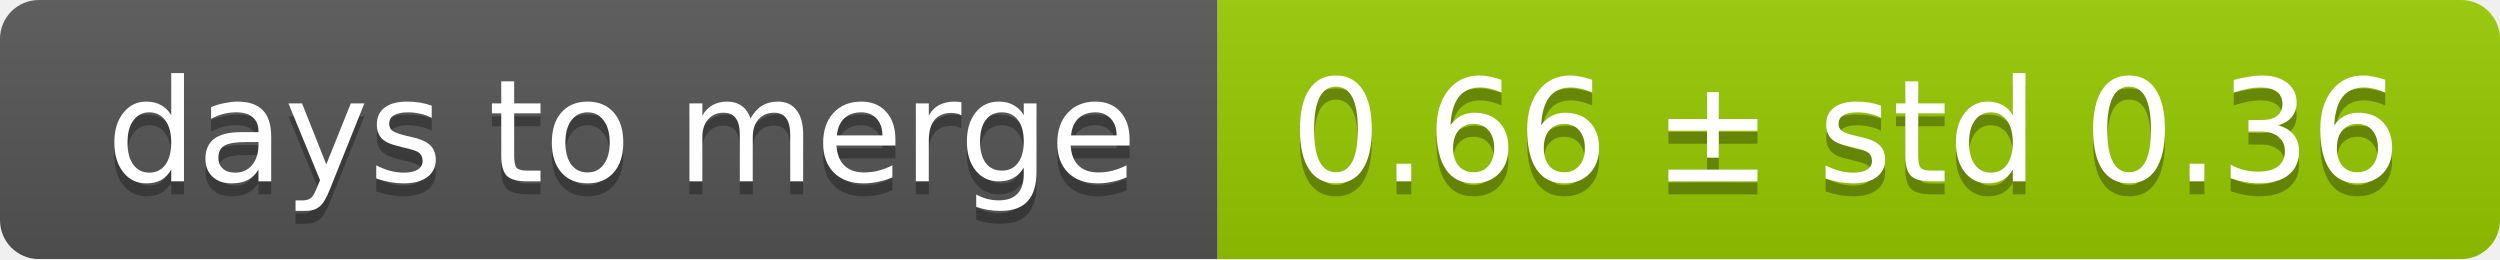
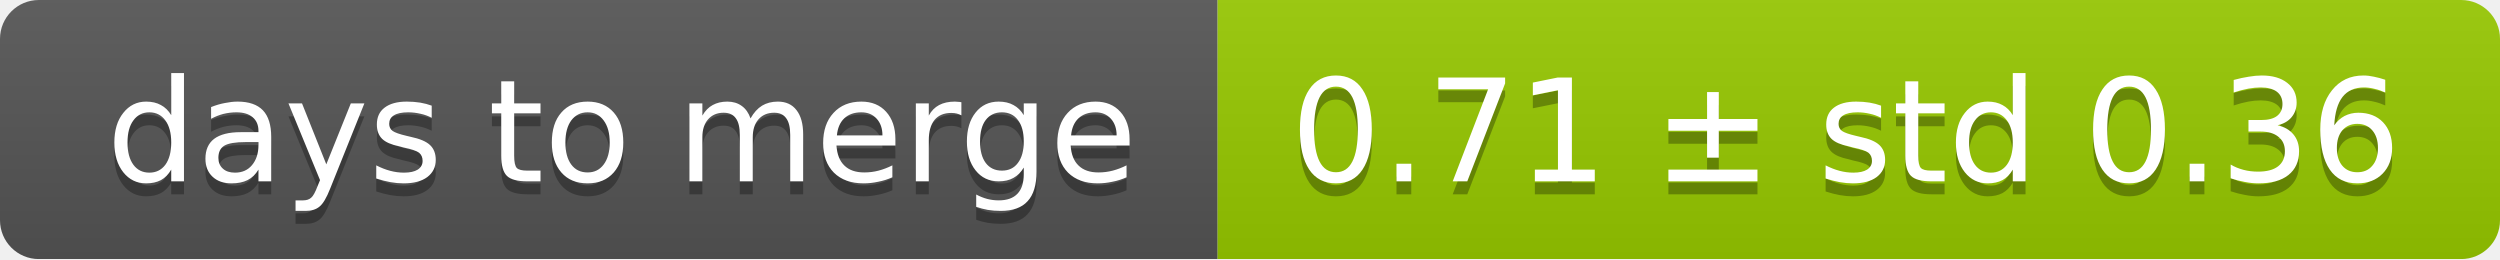
<svg xmlns="http://www.w3.org/2000/svg" width="193" height="20">
  <linearGradient id="smooth" x2="0" y2="100%">
    <stop offset="0" stop-color="#bbb" stop-opacity=".1" />
    <stop offset="1" stop-opacity=".1" />
  </linearGradient>
  <mask id="round">
    <rect width="193" height="20" rx="3" fill="#fff" />
  </mask>
  <g mask="url(#round)">
    <rect width="94" height="20" fill="#555" />
    <rect x="94" width="99" height="20" fill="#97ca00" />
    <rect width="193" height="20" fill="url(#smooth)" />
  </g>
  <g fill="#fff" text-anchor="middle" font-family="DejaVu Sans,Verdana,Geneva,sans-serif" font-size="11">
    <text x="48" y="15" fill="#010101" fill-opacity=".3">days to merge</text>
    <text x="48" y="14">days to merge</text>
-     <text x="142.5" y="15" fill="#010101" fill-opacity=".3">0.66 ± std 0.36</text>
-     <text x="142.5" y="14">0.66 ± std 0.36</text>
+     <text x="142.5" y="15" fill="#010101" fill-opacity=".3">0.71 ± std 0.36</text>
+     <text x="142.5" y="14">0.71 ± std 0.36</text>
  </g>
</svg>
